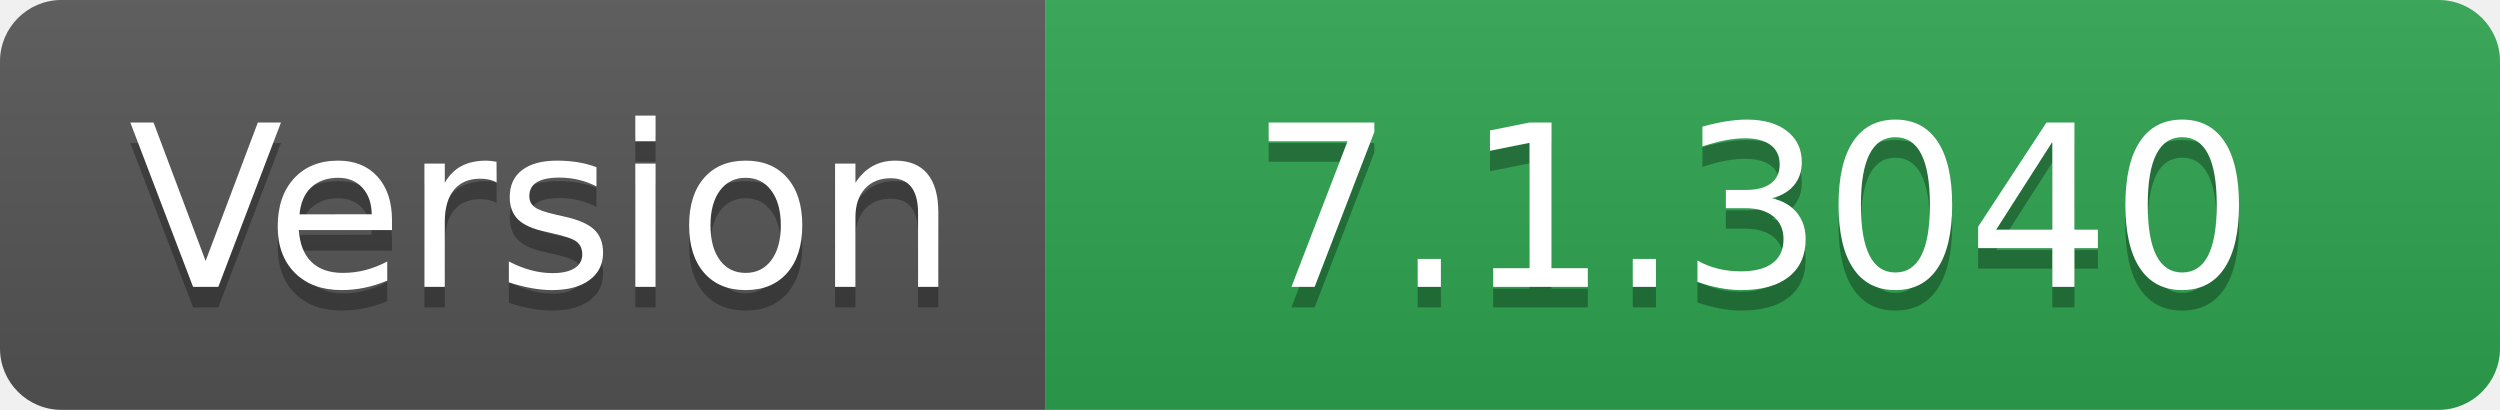
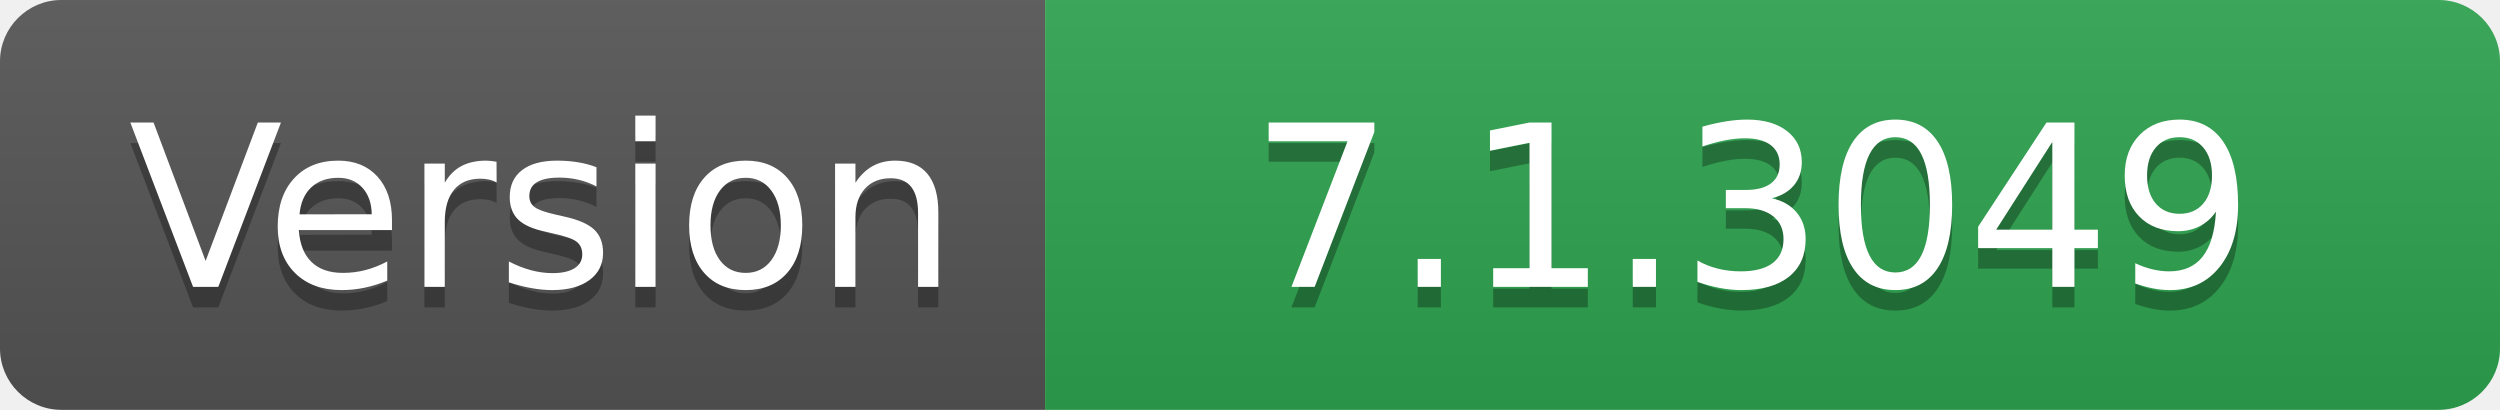
- <svg xmlns="http://www.w3.org/2000/svg" width="122" height="20" role="img" aria-label="Version: 7.1.3040">
+ <svg xmlns="http://www.w3.org/2000/svg" width="122" height="20" role="img" aria-label="Version: 7.1.3049">
  <linearGradient id="s" x2="0" y2="100%">
    <stop offset="0" stop-color="#bbb" stop-opacity=".1" />
    <stop offset="1" stop-opacity=".1" />
  </linearGradient>
  <clipPath id="r">
    <rect width="122" height="20" rx="3" fill="#fff" />
  </clipPath>
  <g clip-path="url(#r)">
    <rect width="51" height="20" fill="#555" />
    <rect x="51" width="71" height="20" fill="#2ea44f" />
    <rect width="122" height="20" fill="url(#s)" />
  </g>
  <g fill="#fff" text-anchor="middle" font-family="Verdana,Geneva,DejaVu Sans,sans-serif" text-rendering="geometricPrecision" font-size="110">
    <text aria-hidden="true" x="265" y="150" fill="#010101" fill-opacity=".3" transform="scale(.1)" textLength="410">Version</text>
    <text x="265" y="140" transform="scale(.1)" fill="#fff" textLength="410">Version</text>
-     <text aria-hidden="true" x="855" y="150" fill="#010101" fill-opacity=".3" transform="scale(.1)" textLength="610">7.1.3040</text>
-     <text x="855" y="140" transform="scale(.1)" fill="#fff" textLength="610">7.1.3040</text>
+     <text aria-hidden="true" x="855" y="150" fill="#010101" fill-opacity=".3" transform="scale(.1)" textLength="610">7.1.3049</text>
+     <text x="855" y="140" transform="scale(.1)" fill="#fff" textLength="610">7.1.3049</text>
  </g>
</svg>
